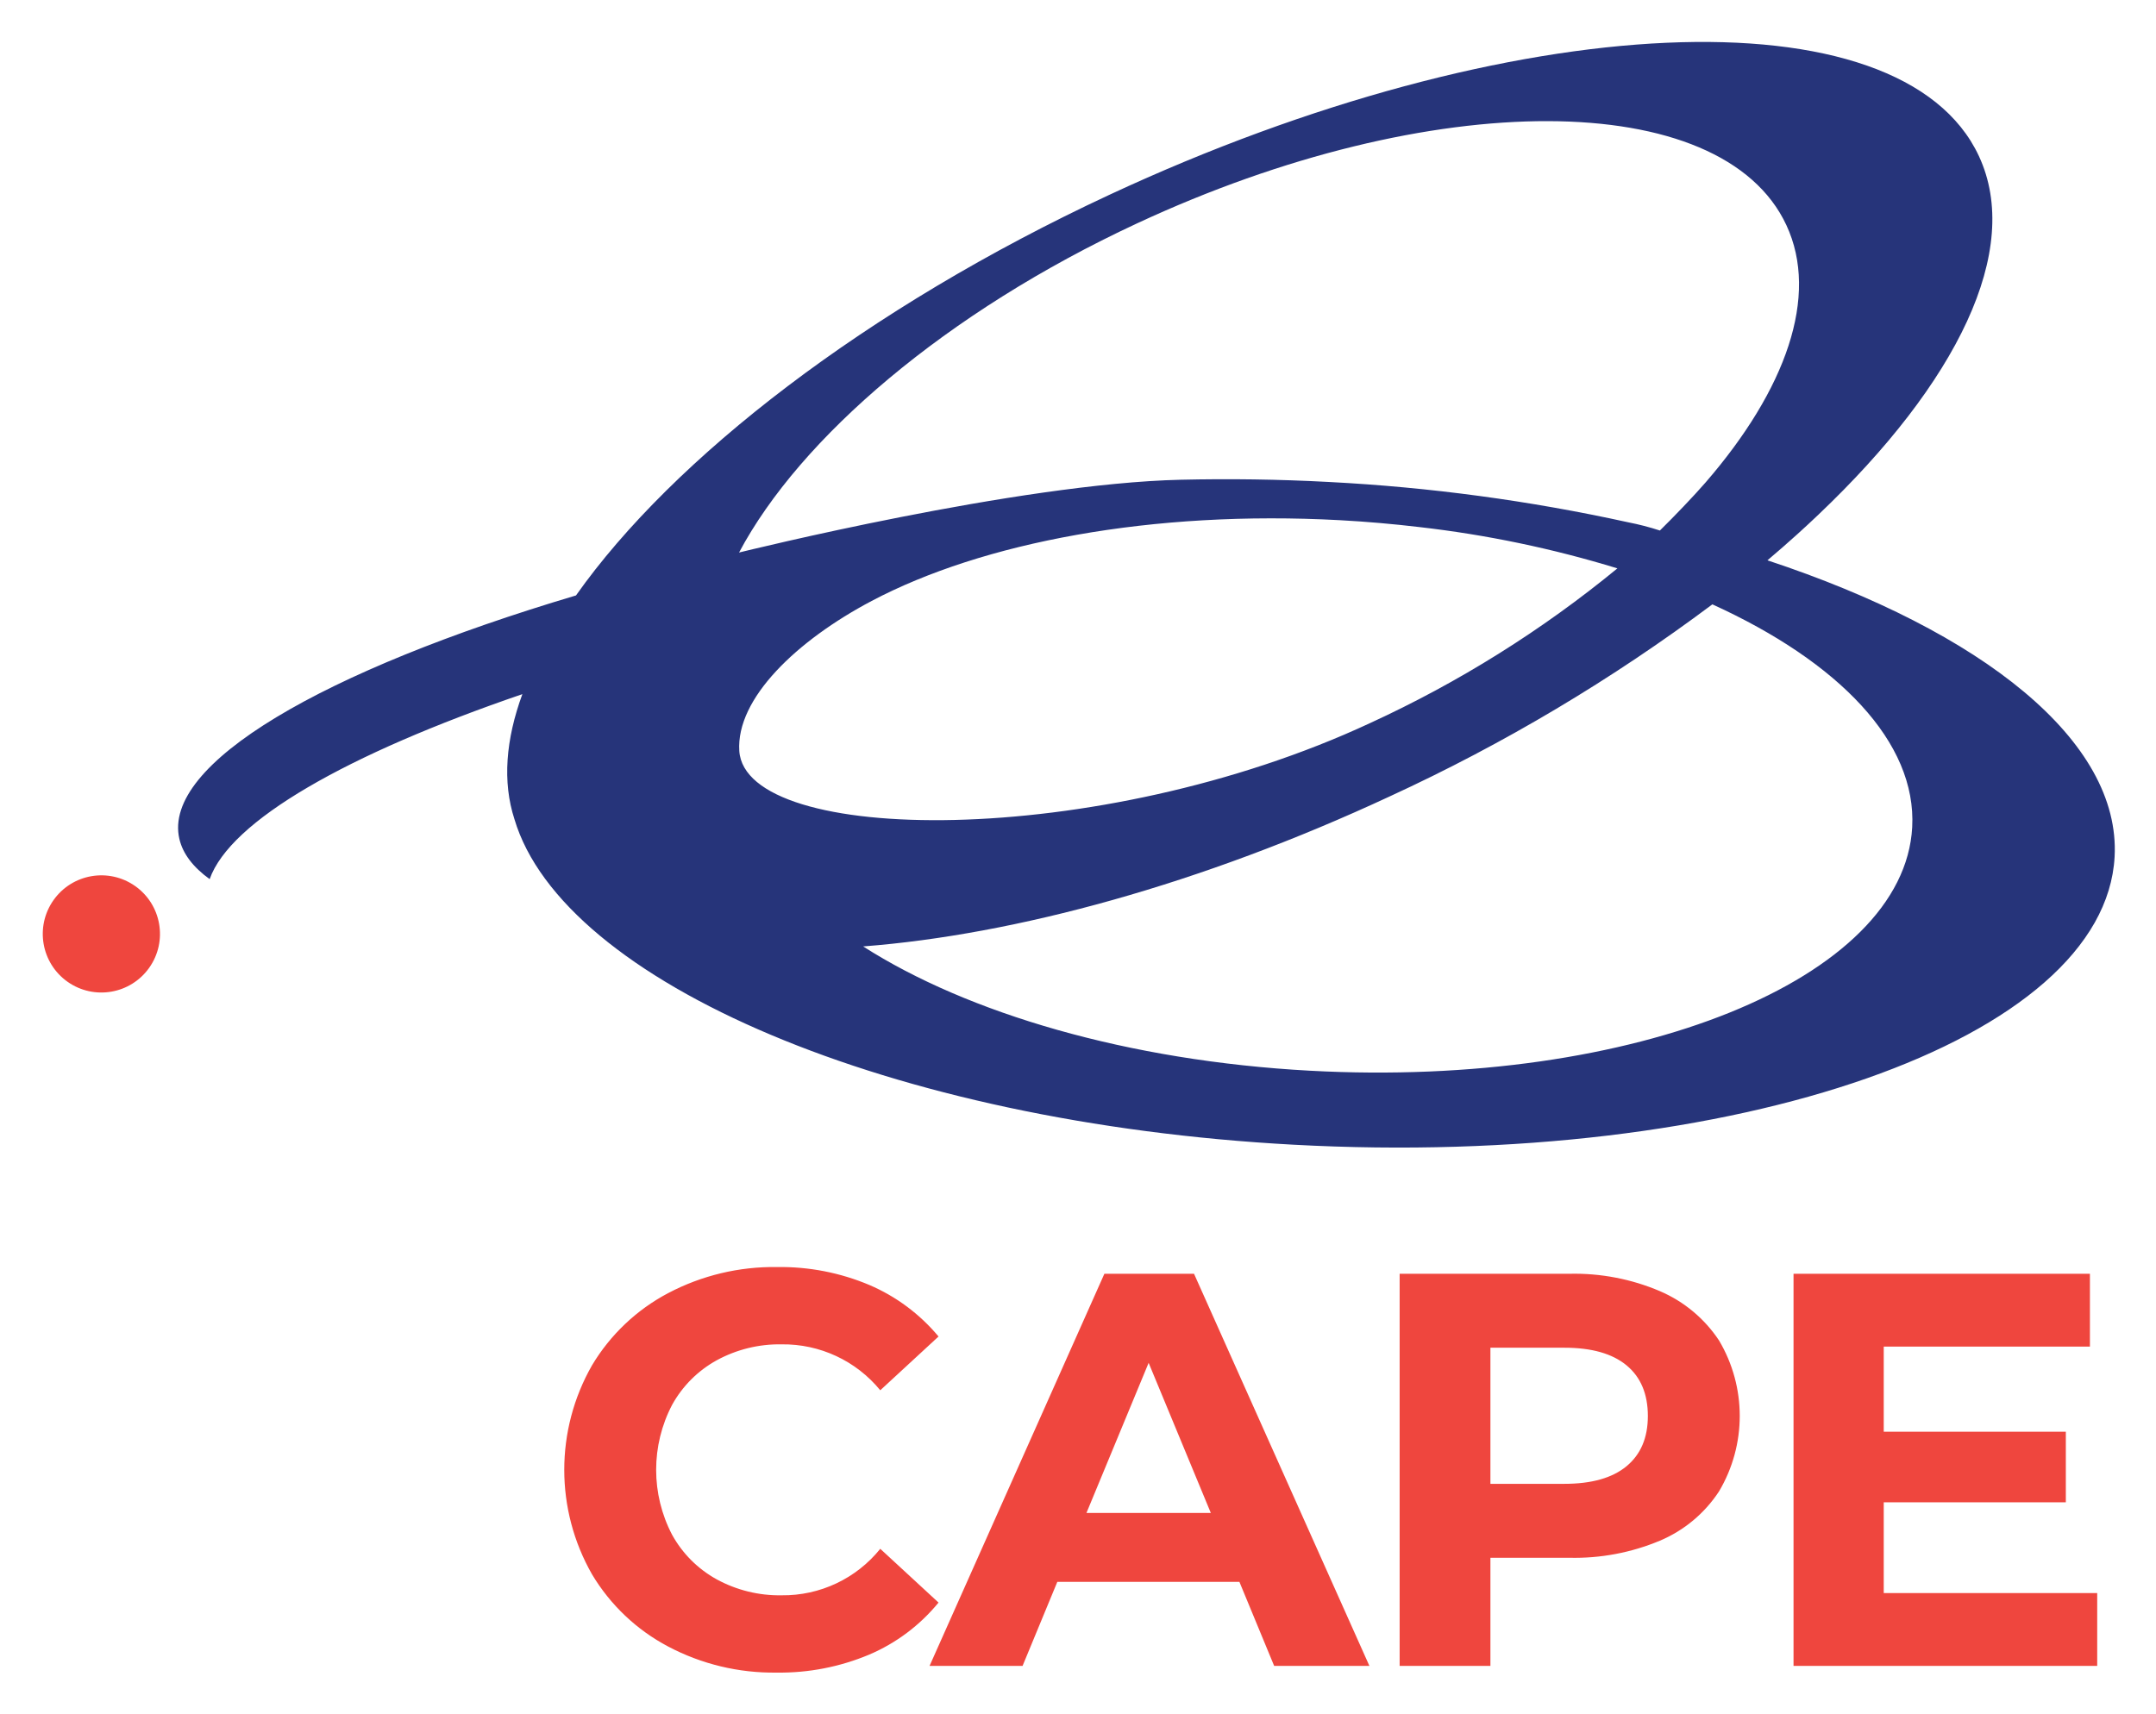
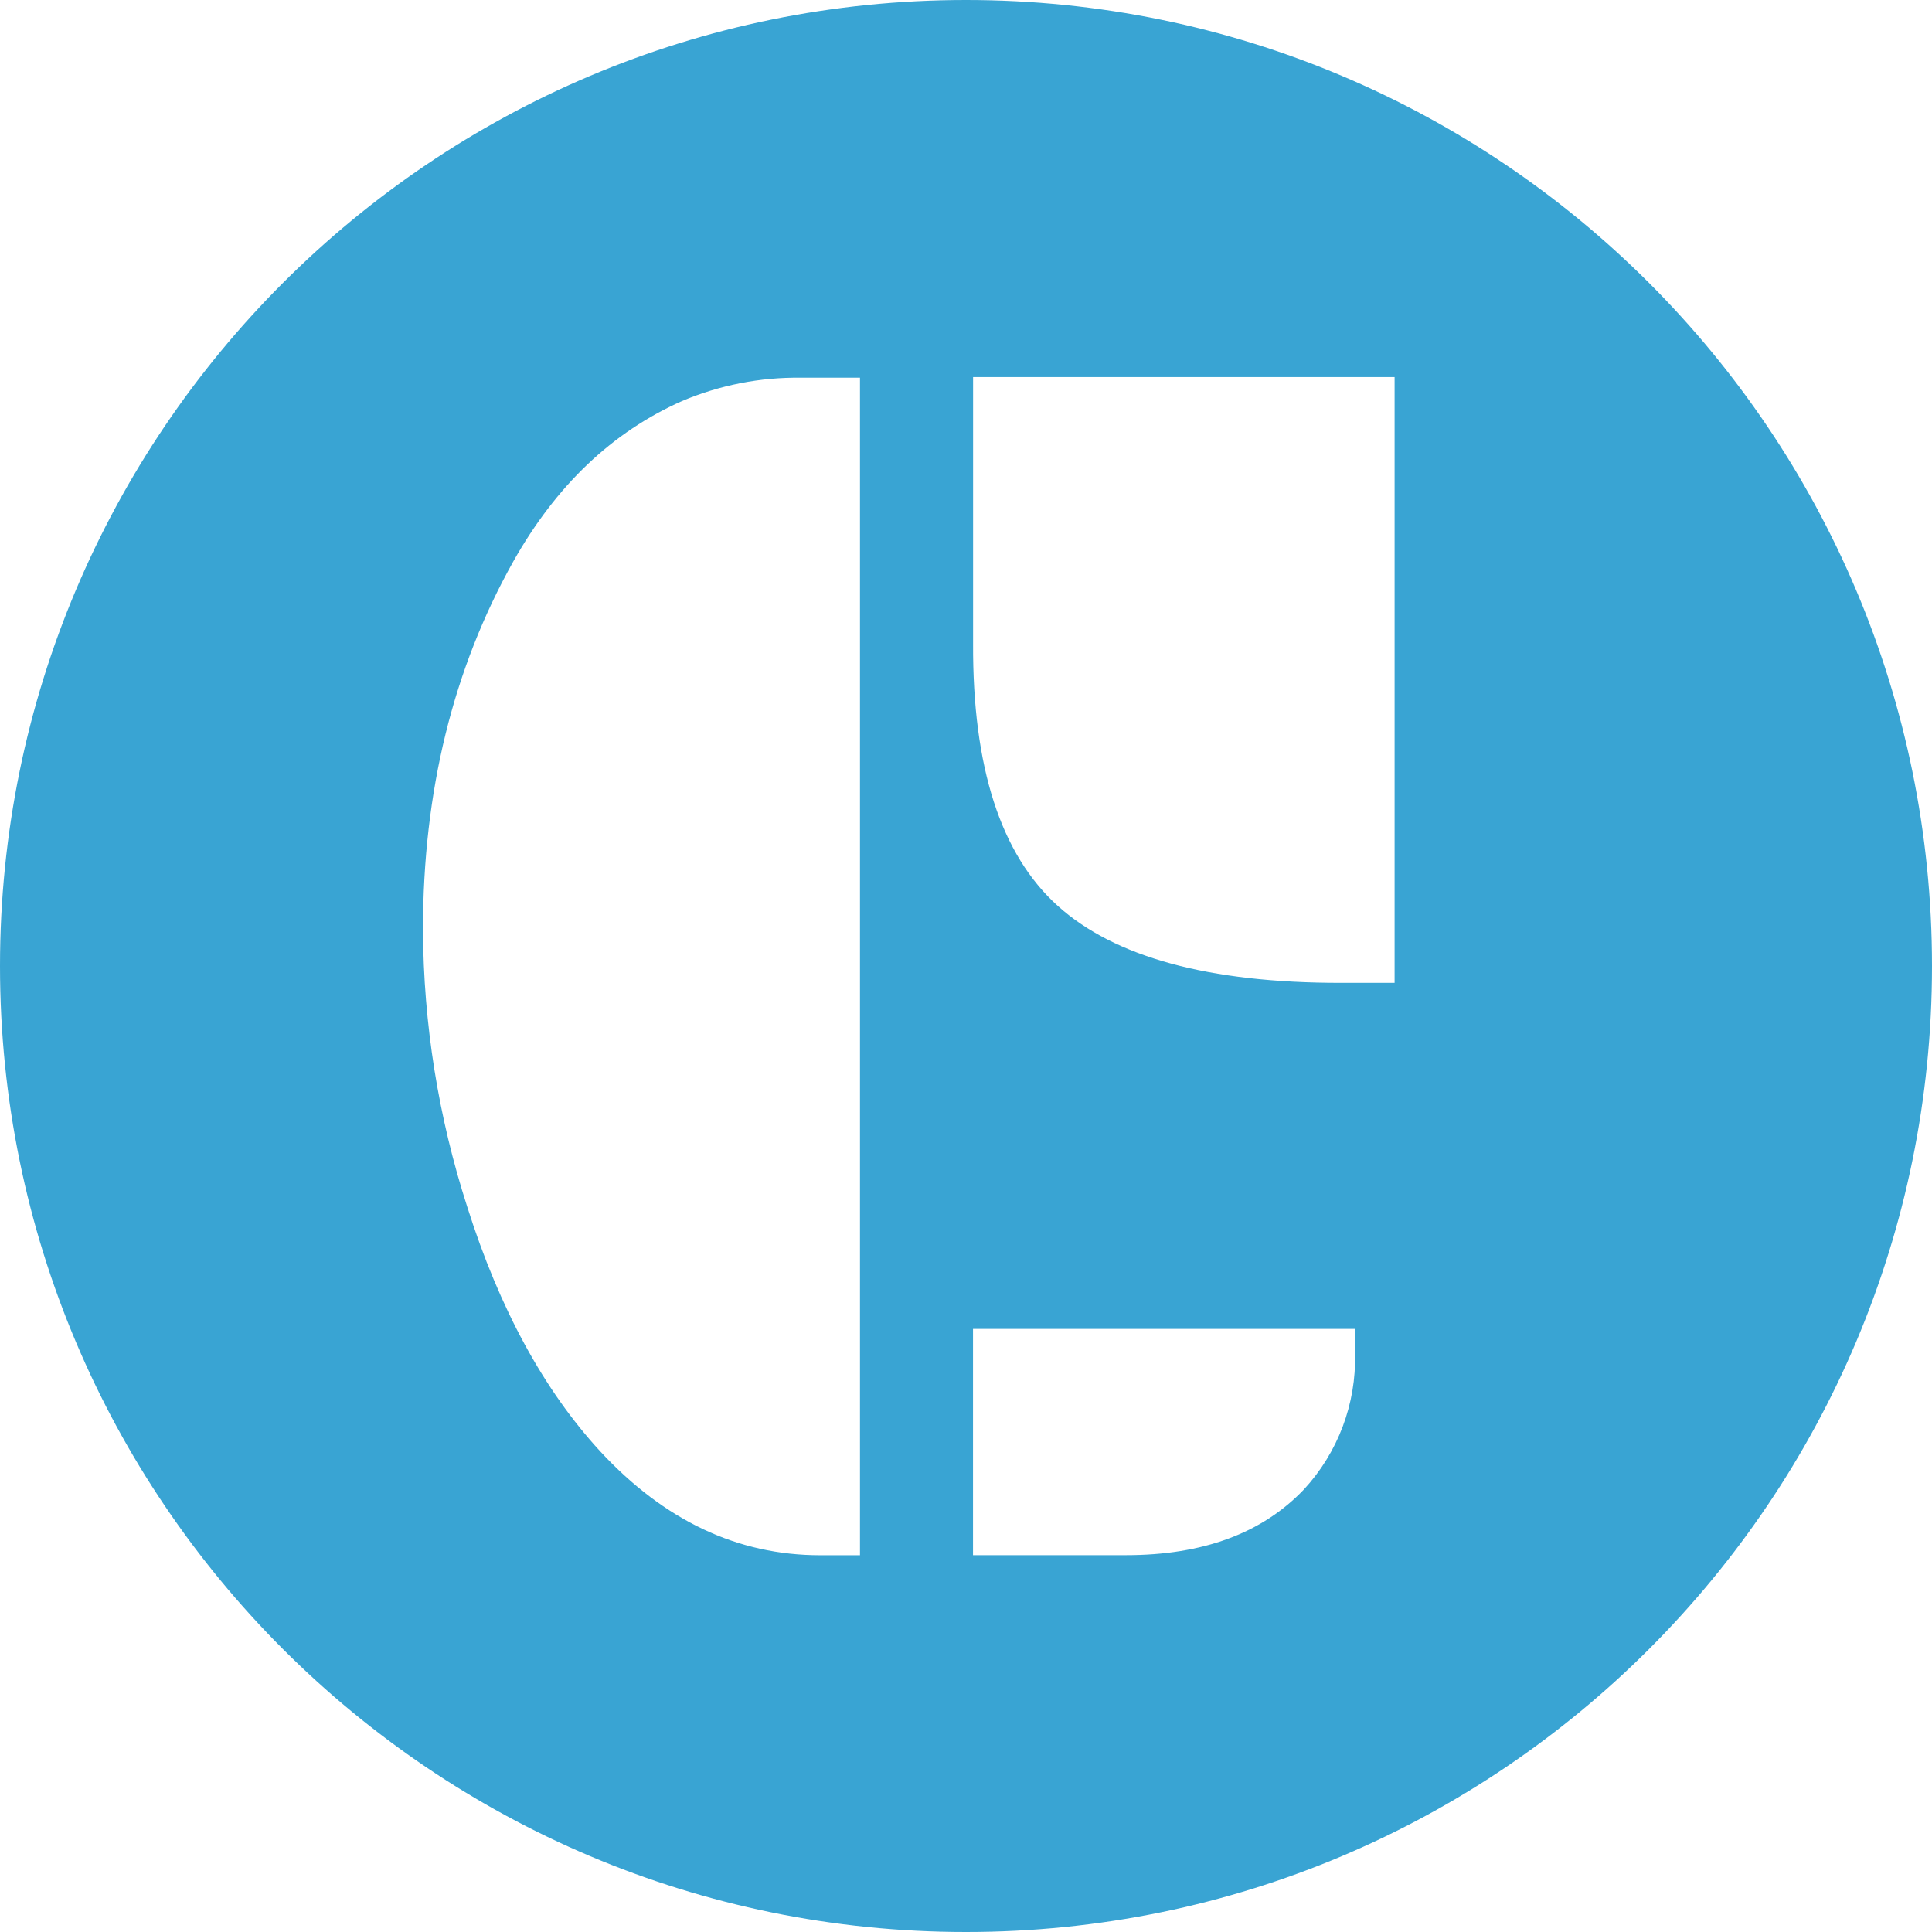
- <svg xmlns="http://www.w3.org/2000/svg" role="img" viewBox="59.72 68.97 365.82 290.82">
-   <g data-name="Layer 2">
-     <path fill="#26347a" d="M359.61 164.067q2.637-2.227 5.113-4.467c1.208-1.091 2.381-2.183 3.53-3.275 23.503-22.335 34.679-44.887 27.236-60.87C382.359 67.259 316.326 70.195 248 102.013c-41.359 19.26-74.076 44.688-90.547 68.014-42.886 12.759-70.248 28.578-67.299 41.32.586 2.532 2.348 4.811 5.139 6.831 3.497-9.911 23.276-21.208 53.06-31.398-2.829 7.709-3.397 14.902-1.349 21.208 8.224 27.662 63.745 51.558 132.197 55.262 75.261 4.073 137.634-17.804 139.315-48.863 1.063-19.652-22.443-38.262-58.904-50.32zM252.631 106.889c49.951-23.261 99.287-23.129 110.195.295 5.613 12.053-.083 27.923-13.705 43.661-2.013 2.325-5.408 5.858-7.758 8.164a45.477 45.477 0 0 0-5.416-1.402 311.002 311.002 0 0 0-50.662-6.832c-8.602-.465-17.019-.572-25.211-.384-27.675.636-73.992 12.129-74.956 12.353 10.349-19.472 35.056-40.741 67.512-55.855zm-67.471 89.524c-.559-8.874 9.719-18.724 22.465-25.454 18.823-9.938 47.574-15.427 79.452-13.702 4.566.247 9.046.644 13.434 1.162a186.766 186.766 0 0 1 33.642 7.016 192.996 192.996 0 0 1-42.02 26.283c-46.095 21.465-105.949 20.739-106.973 4.697zm96.861 54.281c-30.889-1.672-58.134-9.759-75.848-21.096 25.811-1.988 57.342-10.557 89.378-25.475A301.935 301.935 0 0 0 350.266 171.54c21.44 9.755 34.688 23.403 33.907 37.826-1.396 25.802-47.132 44.305-102.153 41.327z" />
-     <path fill="#ef463e" d="M85.047 233.206a9.943 9.943 0 1 1-2.397-13.856 9.943 9.943 0 0 1 2.397 13.856zm88.049 115.216a32.983 32.983 0 0 1-12.93-12.264 35.758 35.758 0 0 1 0-35.46 32.997 32.997 0 0 1 12.93-12.264 38.419 38.419 0 0 1 18.491-4.421 38.807 38.807 0 0 1 15.639 3.042 31.342 31.342 0 0 1 11.74 8.746l-9.887 9.127a21.263 21.263 0 0 0-16.732-7.796 22.211 22.211 0 0 0-11.027 2.71 19.259 19.259 0 0 0-7.559 7.558 23.801 23.801 0 0 0 0 22.056 19.259 19.259 0 0 0 7.559 7.558 22.211 22.211 0 0 0 11.027 2.71 21.153 21.153 0 0 0 16.732-7.891l9.887 9.126A30.811 30.811 0 0 1 207.178 349.801a39.148 39.148 0 0 1-15.687 3.042 38.218 38.218 0 0 1-18.396-4.421zm96.921-10.979h-30.896l-5.895 14.26h-15.781l29.661-66.548h15.211l29.756 66.548h-16.161zm-4.849-11.693l-10.552-25.479-10.553 25.479zm76.197-37.647a22.814 22.814 0 0 1 10.029 8.366 25.086 25.086 0 0 1 0 25.621 22.398 22.398 0 0 1-10.029 8.365 37.471 37.471 0 0 1-15.354 2.9h-13.404v18.348H297.206v-66.548h28.806a36.983 36.983 0 0 1 15.353 2.947zm-5.656 29.709q3.611-2.996 3.612-8.509 0-5.609-3.612-8.604-3.615-2.994-10.553-2.995h-12.549v23.102h12.549q6.938-0 10.553-2.994zm79.856 21.533v12.358h-51.527v-66.548h50.291v12.359H379.344v14.45h30.897v11.979H379.344V339.344z" />
-     <g>
-       <path fill="none" d="M0 0h484.543v424.401H0z" />
+ <svg xmlns="http://www.w3.org/2000/svg" width="264.6" height="264.6" viewBox="0 0 264.6 264.6">
+   <defs>
+     <style>.cls-1{fill:#39a4d3;}</style>
+   </defs>
+   <g id="Layer_2" data-name="Layer 2">
+     <g id="a">
+       <path class="cls-1" d="M132.3,0A132.3,132.3,0,1,0,264.6,132.3,132.3,132.3,0,0,0,132.3,0ZM117.78,213h-5.44q-16.95,0-30.13-14.22Q70.6,186.17,64,165.31a125.58,125.58,0,0,1-6.07-38q0-28.33,12.35-50.38,8.79-15.64,23.12-22a40.38,40.38,0,0,1,16.32-3.2h8.06V213Zm67.8-27.62a26.42,26.42,0,0,1-7,18.61q-8.58,9-24.38,9H133.26V182h52.31v3.32ZM191,134.61h-7.43q-27,0-38.71-10.55T133.27,88.15V51.64H191Z" />
    </g>
  </g>
</svg>
